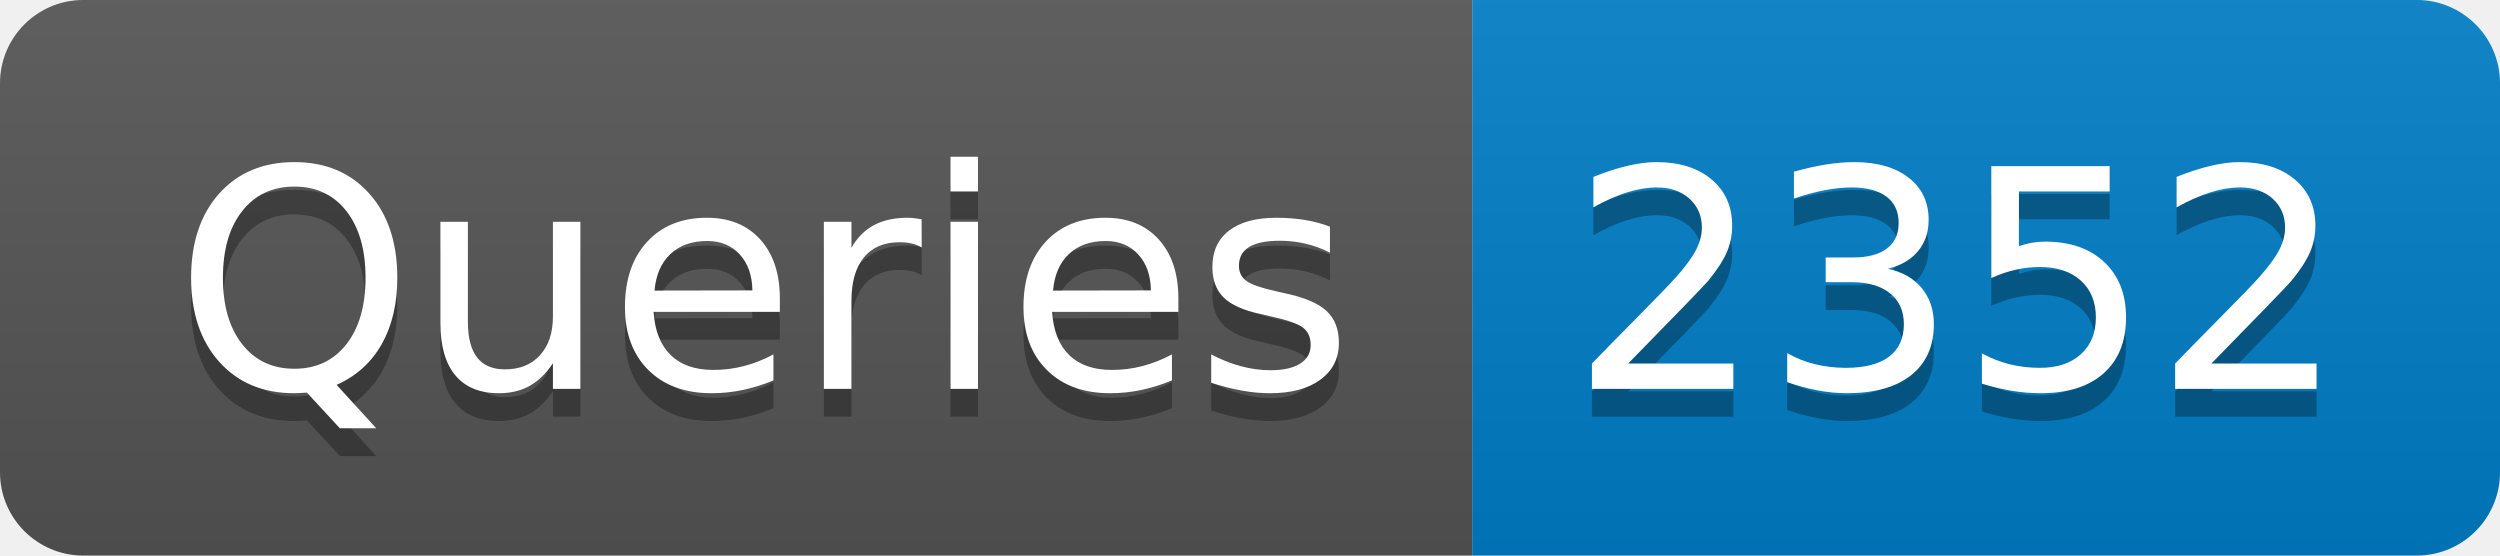
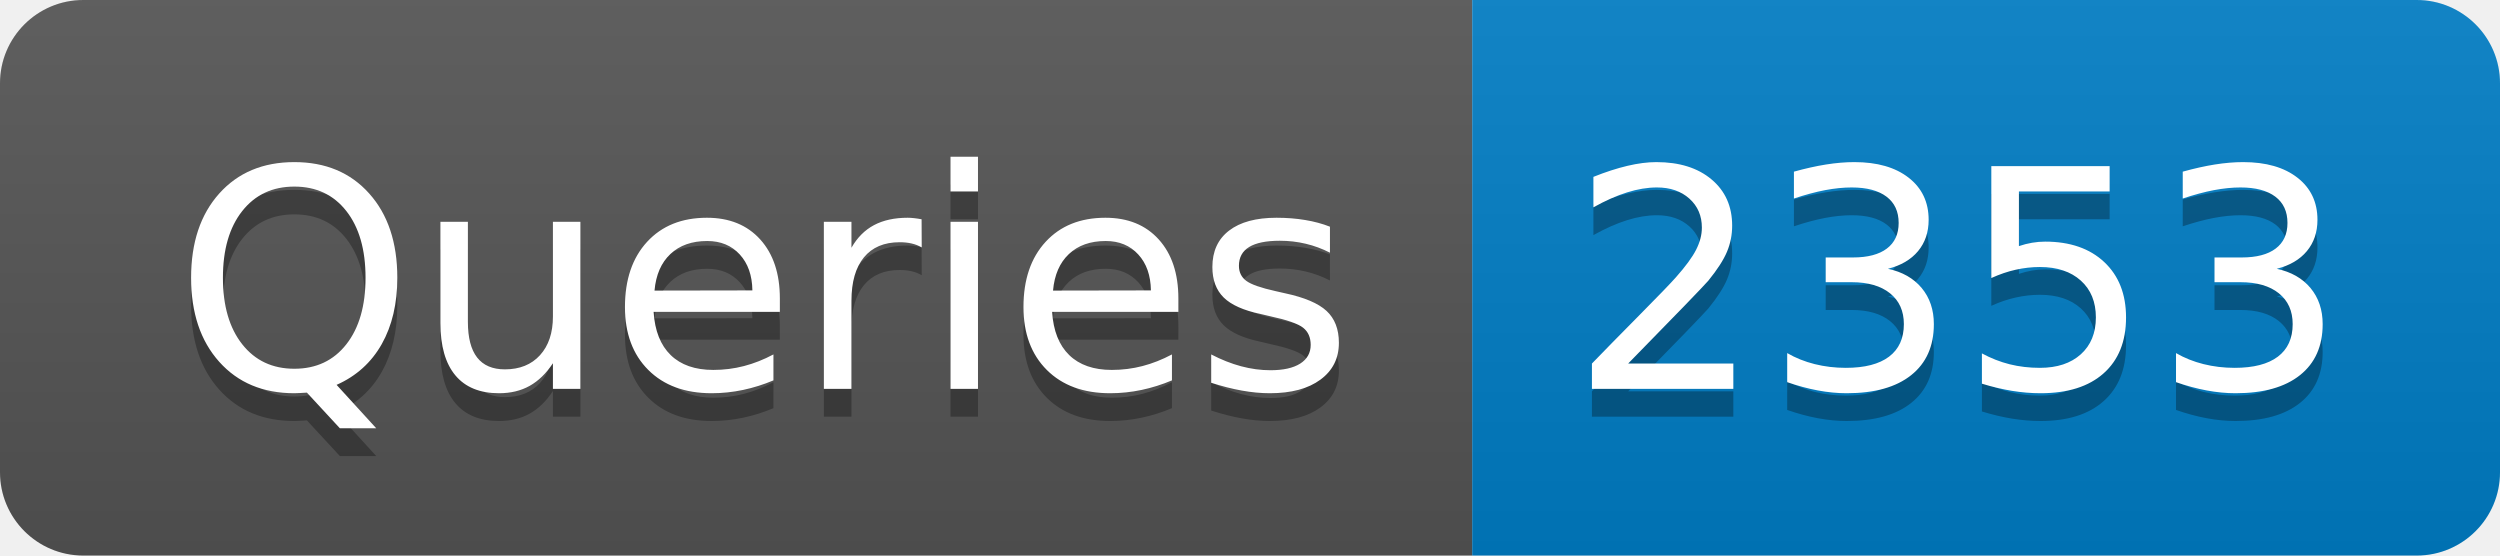
- <svg xmlns="http://www.w3.org/2000/svg" width="90" height="20" role="img" aria-label="Queries: 2352">
+ <svg xmlns="http://www.w3.org/2000/svg" width="90" height="20" role="img" aria-label="Queries: 2353">
  <linearGradient id="s" x2="0" y2="100%">
    <stop offset="0" stop-color="#bbb" stop-opacity=".1" />
    <stop offset="1" stop-opacity=".1" />
  </linearGradient>
  <clipPath id="r">
    <rect width="90" height="20" rx="3" fill="#fff" />
  </clipPath>
  <g clip-path="url(#r)">
    <rect width="53" height="20" fill="#555" />
    <rect x="53" width="37" height="20" fill="#007ec6" />
    <rect width="90" height="20" fill="url(#s)" />
  </g>
  <g fill="#fff" text-anchor="middle" font-family="Verdana,Geneva,DejaVu Sans,sans-serif" text-rendering="geometricPrecision" font-size="110">
    <text aria-hidden="true" x="275" y="150" fill="#010101" fill-opacity=".3" transform="scale(.1)" textLength="430">Queries</text>
    <text x="275" y="140" transform="scale(.1)" fill="#fff" textLength="430">Queries</text>
-     <text aria-hidden="true" x="705" y="150" fill="#010101" fill-opacity=".3" transform="scale(.1)" textLength="270">2352</text>
-     <text x="705" y="140" transform="scale(.1)" fill="#fff" textLength="270">2352</text>
+     <text aria-hidden="true" x="705" y="150" fill="#010101" fill-opacity=".3" transform="scale(.1)" textLength="270">2353</text>
+     <text x="705" y="140" transform="scale(.1)" fill="#fff" textLength="270">2353</text>
  </g>
</svg>
